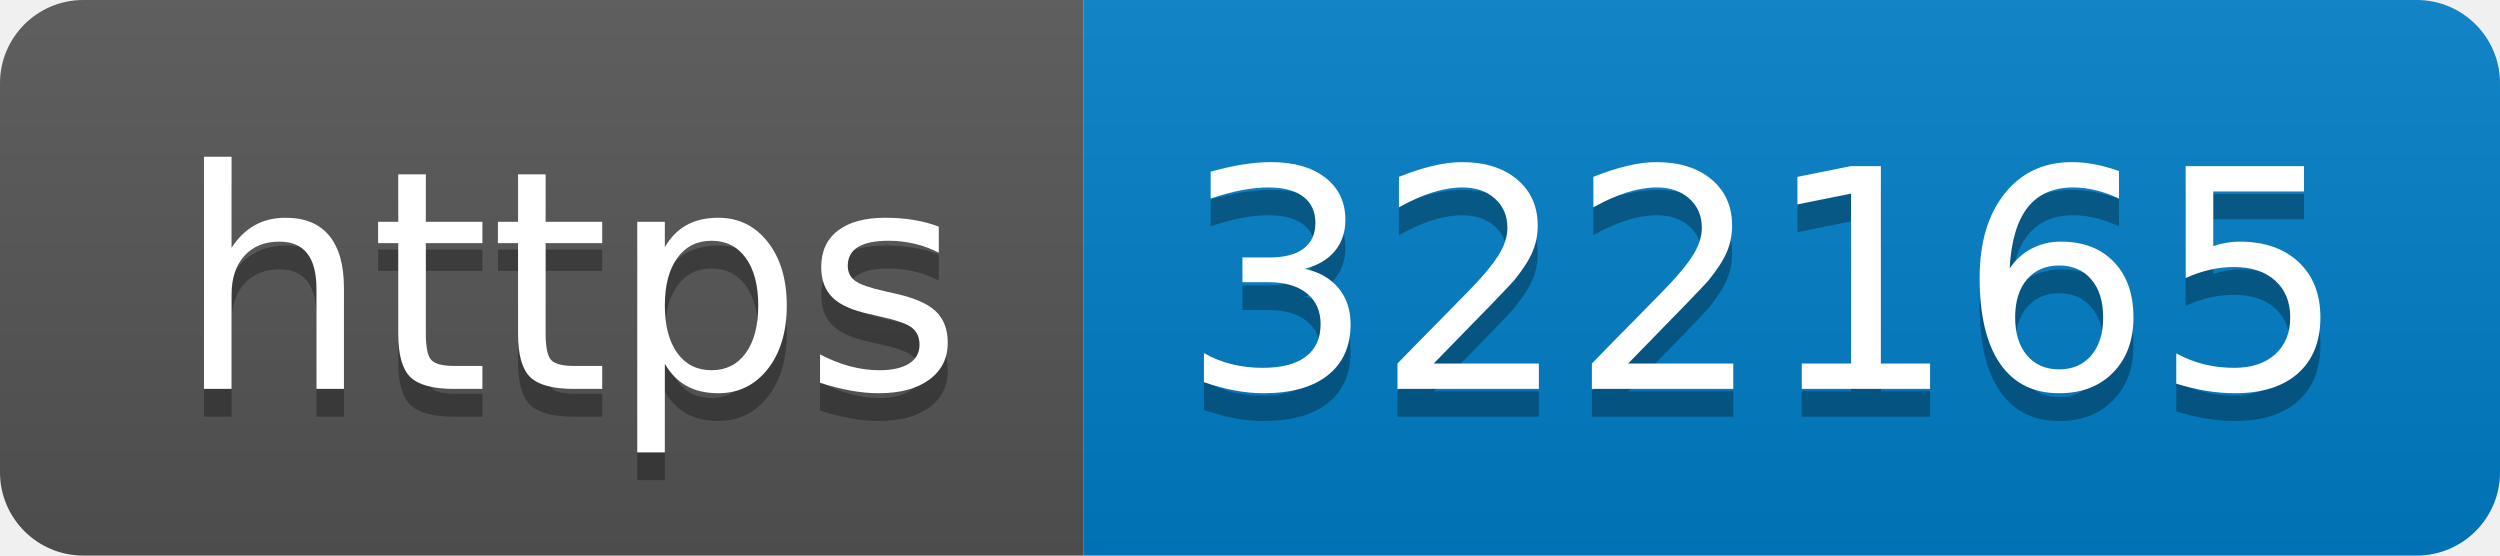
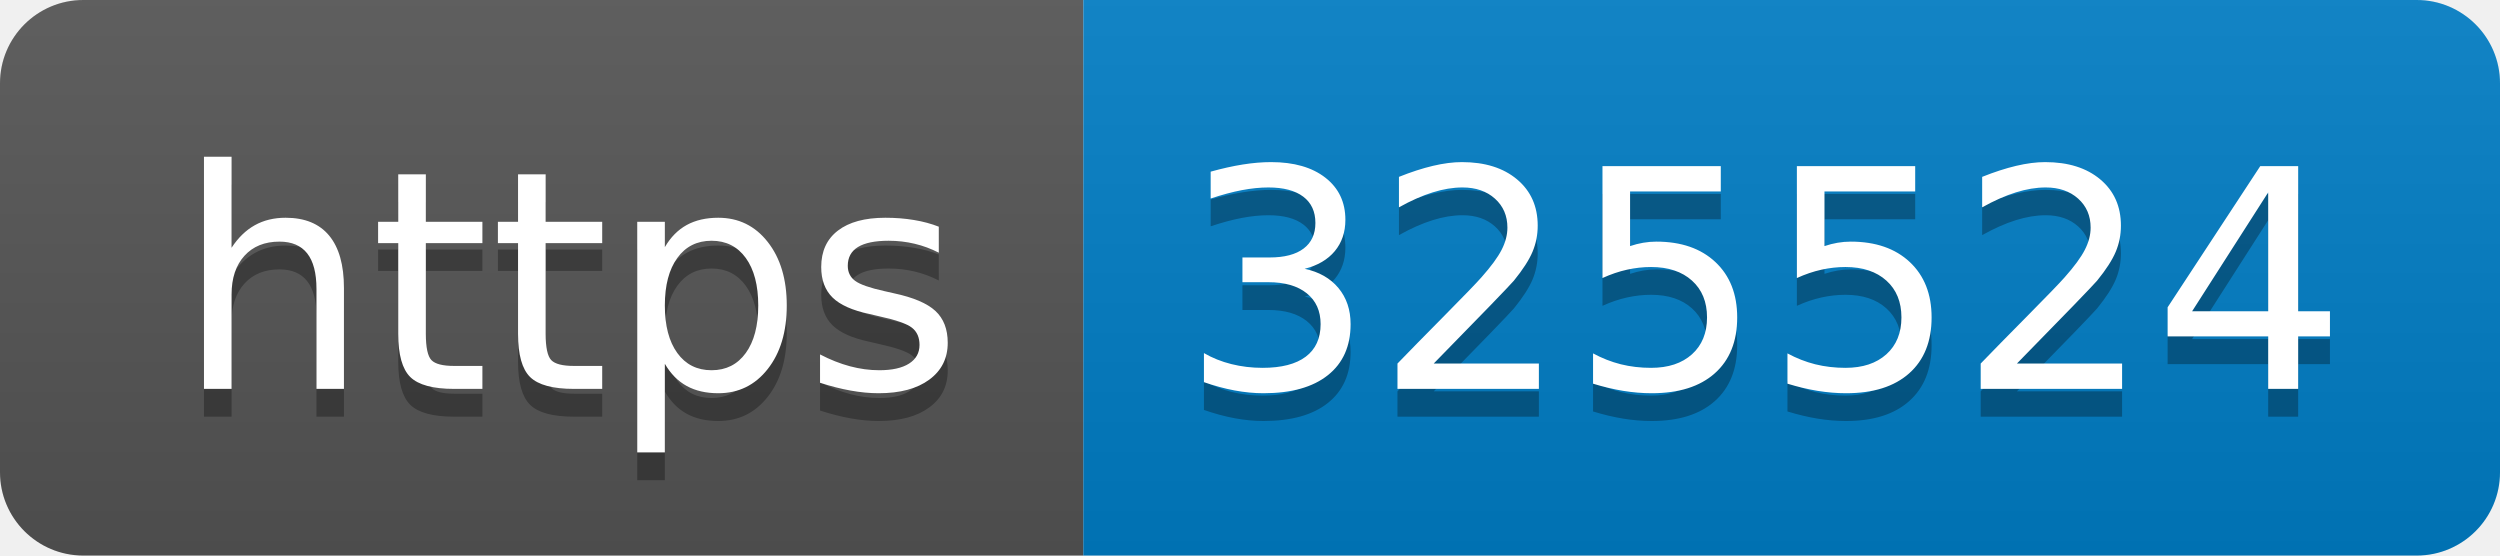
- <svg xmlns="http://www.w3.org/2000/svg" width="90" height="20" role="img" aria-label="https: 322165">
+ <svg xmlns="http://www.w3.org/2000/svg" width="90" height="20" role="img" aria-label="https: 325524">
  <linearGradient id="s" x2="0" y2="100%">
    <stop offset="0" stop-color="#bbb" stop-opacity=".1" />
    <stop offset="1" stop-opacity=".1" />
  </linearGradient>
  <clipPath id="r">
    <rect width="90" height="20" rx="3" fill="#fff" />
  </clipPath>
  <g clip-path="url(#r)">
    <rect width="39" height="20" fill="#555" />
    <rect x="39" width="51" height="20" fill="#007ec6" />
    <rect width="90" height="20" fill="url(#s)" />
  </g>
  <g fill="#fff" text-anchor="middle" font-family="Verdana,Geneva,DejaVu Sans,sans-serif" text-rendering="geometricPrecision" font-size="110">
    <text aria-hidden="true" x="205" y="150" fill="#010101" fill-opacity=".3" transform="scale(.1)" textLength="290">https</text>
    <text x="205" y="140" transform="scale(.1)" fill="#fff" textLength="290">https</text>
-     <text aria-hidden="true" x="635" y="150" fill="#010101" fill-opacity=".3" transform="scale(.1)" textLength="410">322165</text>
-     <text x="635" y="140" transform="scale(.1)" fill="#fff" textLength="410">322165</text>
+     <text aria-hidden="true" x="635" y="150" fill="#010101" fill-opacity=".3" transform="scale(.1)" textLength="410">325524</text>
+     <text x="635" y="140" transform="scale(.1)" fill="#fff" textLength="410">325524</text>
  </g>
</svg>
